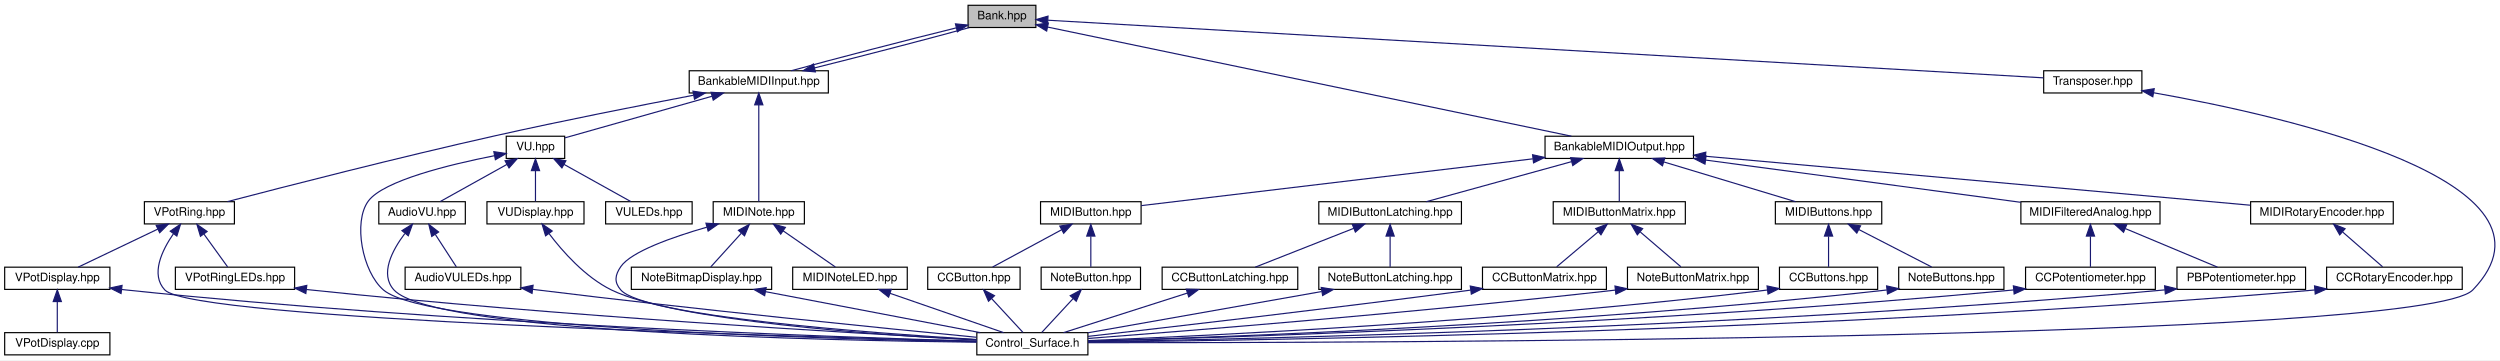
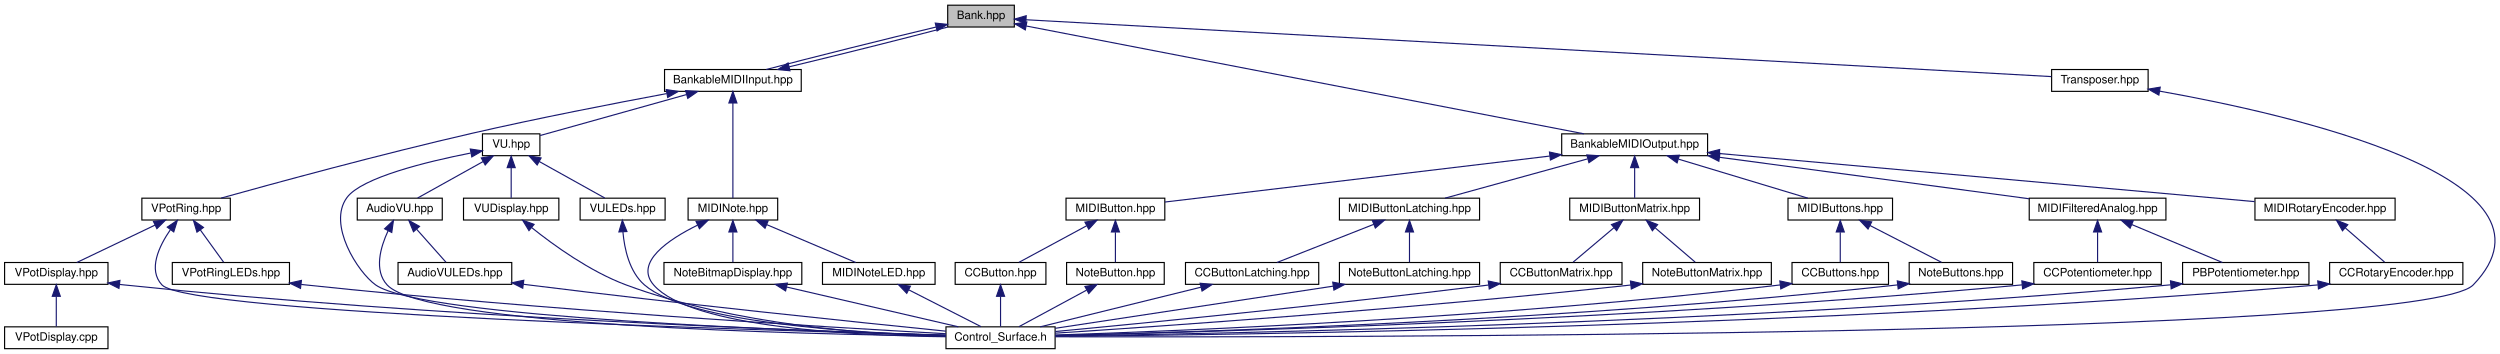
- <svg xmlns="http://www.w3.org/2000/svg" xmlns:xlink="http://www.w3.org/1999/xlink" width="2138pt" height="308pt" viewBox="0.00 0.00 2138.30 308.00">
+ <svg xmlns="http://www.w3.org/2000/svg" xmlns:xlink="http://www.w3.org/1999/xlink" width="2176pt" height="308pt" viewBox="0.00 0.00 2176.32 308.00">
  <g id="graph0" class="graph" transform="scale(1 1) rotate(0) translate(4 304)">
-     <polygon fill="white" stroke="none" points="-4,4 -4,-304 2134.3,-304 2134.3,4 -4,4" />
+     <polygon fill="white" stroke="none" points="-4,4 -4,-304 2172.32,-304 2172.32,4 -4,4" />
    <g id="node1" class="node">
      <g id="a_node1">
        <a xlink:title=" ">
-           <polygon fill="#bfbfbf" stroke="black" points="824,-280.5 824,-299.5 882,-299.5 882,-280.5 824,-280.5" />
-           <text text-anchor="middle" x="853" y="-287.5" font-family="Helvetica,sans-Serif" font-size="10.00">Bank.hpp</text>
+           <polygon fill="#bfbfbf" stroke="black" points="821,-280.5 821,-299.5 879,-299.5 879,-280.5 821,-280.5" />
+           <text text-anchor="middle" x="850" y="-287.5" font-family="Helvetica,sans-Serif" font-size="10.00">Bank.hpp</text>
        </a>
      </g>
    </g>
    <g id="node2" class="node">
      <g id="a_node2">
        <a xlink:href="../../de/d6e/BankableMIDIInput_8hpp.html" target="_top" xlink:title=" ">
-           <polygon fill="white" stroke="black" points="585.5,-224.5 585.5,-243.5 704.5,-243.5 704.5,-224.5 585.5,-224.5" />
-           <text text-anchor="middle" x="645" y="-231.5" font-family="Helvetica,sans-Serif" font-size="10.00">BankableMIDIInput.hpp</text>
+           <polygon fill="white" stroke="black" points="574.5,-224.5 574.5,-243.5 693.5,-243.5 693.5,-224.5 574.5,-224.5" />
+           <text text-anchor="middle" x="634" y="-231.5" font-family="Helvetica,sans-Serif" font-size="10.00">BankableMIDIInput.hpp</text>
        </a>
      </g>
    </g>
    <g id="edge1" class="edge">
-       <path fill="none" stroke="midnightblue" d="M813.808,-280.162C772.618,-270.028 709.093,-253.53 672.768,-243.529" />
-       <polygon fill="midnightblue" stroke="midnightblue" points="813.224,-283.622 823.768,-282.593 814.884,-276.822 813.224,-283.622" />
+       <path fill="none" stroke="midnightblue" d="M810.968,-280.51C768.31,-270.404 701.197,-253.626 662.965,-243.511" />
+       <polygon fill="midnightblue" stroke="midnightblue" points="810.192,-283.924 820.728,-282.806 811.795,-277.109 810.192,-283.924" />
    </g>
    <g id="node16" class="node">
      <g id="a_node16">
        <a xlink:href="../../db/df2/BankableMIDIOutput_8hpp.html" target="_top" xlink:title=" ">
-           <polygon fill="white" stroke="black" points="1317.5,-168.5 1317.5,-187.5 1444.5,-187.5 1444.5,-168.5 1317.5,-168.5" />
-           <text text-anchor="middle" x="1381" y="-175.5" font-family="Helvetica,sans-Serif" font-size="10.00">BankableMIDIOutput.hpp</text>
-         </a>
-       </g>
-     </g>
-     <g id="edge25" class="edge">
-       <path fill="none" stroke="midnightblue" d="M892.133,-280.847C989.319,-260.6 1240.96,-208.175 1340.05,-187.532" />
-       <polygon fill="midnightblue" stroke="midnightblue" points="891.216,-277.463 882.14,-282.929 892.643,-284.316 891.216,-277.463" />
+           <polygon fill="white" stroke="black" points="1355.5,-168.5 1355.5,-187.5 1482.5,-187.5 1482.5,-168.5 1355.5,-168.5" />
+           <text text-anchor="middle" x="1419" y="-175.5" font-family="Helvetica,sans-Serif" font-size="10.00">BankableMIDIOutput.hpp</text>
+         </a>
+       </g>
+     </g>
+     <g id="edge26" class="edge">
+       <path fill="none" stroke="midnightblue" d="M889.337,-281.395C991.904,-261.567 1267,-208.385 1374.8,-187.544" />
+       <polygon fill="midnightblue" stroke="midnightblue" points="888.548,-277.983 879.394,-283.318 889.876,-284.856 888.548,-277.983" />
    </g>
    <g id="node34" class="node">
      <g id="a_node34">
        <a xlink:href="../../de/d5e/Transposer_8hpp.html" target="_top" xlink:title=" ">
-           <polygon fill="white" stroke="black" points="1744,-224.5 1744,-243.5 1828,-243.5 1828,-224.5 1744,-224.5" />
-           <text text-anchor="middle" x="1786" y="-231.5" font-family="Helvetica,sans-Serif" font-size="10.00">Transposer.hpp</text>
-         </a>
-       </g>
-     </g>
-     <g id="edge54" class="edge">
-       <path fill="none" stroke="midnightblue" d="M892.421,-286.718C1043.88,-277.952 1587.74,-246.475 1743.84,-237.44" />
-       <polygon fill="midnightblue" stroke="midnightblue" points="891.985,-283.238 882.204,-287.31 892.39,-290.226 891.985,-283.238" />
+           <polygon fill="white" stroke="black" points="1782,-224.5 1782,-243.5 1866,-243.5 1866,-224.5 1782,-224.5" />
+           <text text-anchor="middle" x="1824" y="-231.5" font-family="Helvetica,sans-Serif" font-size="10.00">Transposer.hpp</text>
+         </a>
+       </g>
+     </g>
+     <g id="edge55" class="edge">
+       <path fill="none" stroke="midnightblue" d="M889.224,-286.825C1045.16,-278.18 1620.5,-246.282 1781.74,-237.343" />
+       <polygon fill="midnightblue" stroke="midnightblue" points="888.941,-283.336 879.15,-287.384 889.328,-290.325 888.941,-283.336" />
    </g>
    <g id="edge2" class="edge">
-       <path fill="none" stroke="midnightblue" d="M692.66,-245.933C733.64,-256.119 791.199,-271.102 825.131,-280.444" />
-       <polygon fill="midnightblue" stroke="midnightblue" points="693.432,-242.518 682.884,-243.516 691.752,-249.314 693.432,-242.518" />
+       <path fill="none" stroke="midnightblue" d="M683.01,-245.868C725.516,-256.056 785.473,-271.083 820.863,-280.444" />
+       <polygon fill="midnightblue" stroke="midnightblue" points="683.685,-242.431 673.146,-243.516 682.061,-249.24 683.685,-242.431" />
    </g>
    <g id="node3" class="node">
      <g id="a_node3">
        <a xlink:href="../../d7/d81/VPotRing_8hpp.html" target="_top" xlink:title=" ">
          <polygon fill="white" stroke="black" points="119.5,-112.5 119.5,-131.5 196.5,-131.5 196.5,-112.5 119.5,-112.5" />
          <text text-anchor="middle" x="158" y="-119.5" font-family="Helvetica,sans-Serif" font-size="10.00">VPotRing.hpp</text>
        </a>
      </g>
    </g>
    <g id="edge3" class="edge">
-       <path fill="none" stroke="midnightblue" d="M589.205,-222.577C543.584,-213.879 477.463,-200.867 420,-188 336.995,-169.413 239.992,-144.509 190.563,-131.588" />
-       <polygon fill="midnightblue" stroke="midnightblue" points="588.714,-226.047 599.192,-224.475 590.021,-219.17 588.714,-226.047" />
+       <path fill="none" stroke="midnightblue" d="M576.353,-222.555C530.35,-213.983 464.339,-201.155 407,-188 327.745,-169.817 235.328,-144.635 188.522,-131.596" />
+       <polygon fill="midnightblue" stroke="midnightblue" points="575.964,-226.043 586.435,-224.425 577.241,-219.16 575.964,-226.043" />
    </g>
    <g id="node8" class="node">
      <g id="a_node8">
        <a xlink:href="../../db/dda/VU_8hpp.html" target="_top" xlink:title=" ">
-           <polygon fill="white" stroke="black" points="429,-168.5 429,-187.5 479,-187.5 479,-168.5 429,-168.5" />
-           <text text-anchor="middle" x="454" y="-175.5" font-family="Helvetica,sans-Serif" font-size="10.00">VU.hpp</text>
+           <polygon fill="white" stroke="black" points="416,-168.5 416,-187.5 466,-187.5 466,-168.5 416,-168.5" />
+           <text text-anchor="middle" x="441" y="-175.5" font-family="Helvetica,sans-Serif" font-size="10.00">VU.hpp</text>
        </a>
      </g>
    </g>
    <g id="edge10" class="edge">
-       <path fill="none" stroke="midnightblue" d="M605.032,-221.7C567.128,-210.984 511.339,-195.211 479.243,-186.137" />
-       <polygon fill="midnightblue" stroke="midnightblue" points="604.16,-225.091 614.735,-224.444 606.065,-218.355 604.16,-225.091" />
+       <path fill="none" stroke="midnightblue" d="M593.585,-221.692C555.167,-210.943 498.586,-195.112 466.21,-186.054" />
+       <polygon fill="midnightblue" stroke="midnightblue" points="592.845,-225.12 603.419,-224.444 594.731,-218.378 592.845,-225.12" />
    </g>
    <g id="node13" class="node">
      <g id="a_node13">
        <a xlink:href="../../d2/d97/MIDINote_8hpp.html" target="_top" xlink:title=" ">
-           <polygon fill="white" stroke="black" points="606,-112.5 606,-131.5 684,-131.5 684,-112.5 606,-112.5" />
-           <text text-anchor="middle" x="645" y="-119.5" font-family="Helvetica,sans-Serif" font-size="10.00">MIDINote.hpp</text>
-         </a>
-       </g>
-     </g>
-     <g id="edge19" class="edge">
-       <path fill="none" stroke="midnightblue" d="M645,-214.348C645,-190.254 645,-149.308 645,-131.591" />
-       <polygon fill="midnightblue" stroke="midnightblue" points="641.5,-214.368 645,-224.368 648.5,-214.369 641.5,-214.368" />
+           <polygon fill="white" stroke="black" points="595,-112.5 595,-131.5 673,-131.5 673,-112.5 595,-112.5" />
+           <text text-anchor="middle" x="634" y="-119.5" font-family="Helvetica,sans-Serif" font-size="10.00">MIDINote.hpp</text>
+         </a>
+       </g>
+     </g>
+     <g id="edge20" class="edge">
+       <path fill="none" stroke="midnightblue" d="M634,-214.348C634,-190.254 634,-149.308 634,-131.591" />
+       <polygon fill="midnightblue" stroke="midnightblue" points="630.5,-214.368 634,-224.368 637.5,-214.369 630.5,-214.368" />
    </g>
    <g id="node4" class="node">
      <g id="a_node4">
        <a xlink:href="../../d0/dbf/VPotDisplay_8hpp.html" target="_top" xlink:title=" ">
          <polygon fill="white" stroke="black" points="0,-56.5 0,-75.5 90,-75.5 90,-56.5 0,-56.5" />
          <text text-anchor="middle" x="45" y="-63.5" font-family="Helvetica,sans-Serif" font-size="10.00">VPotDisplay.hpp</text>
        </a>
      </g>
    </g>
    <g id="edge4" class="edge">
      <path fill="none" stroke="midnightblue" d="M130.997,-108.096C109.886,-98.007 81.138,-84.27 62.821,-75.516" />
      <polygon fill="midnightblue" stroke="midnightblue" points="129.563,-111.29 140.095,-112.444 132.581,-104.974 129.563,-111.29" />
    </g>
    <g id="node5" class="node">
      <g id="a_node5">
        <a xlink:href="../../db/dbf/Control__Surface_8h.html" target="_top" xlink:title="The main header file that includes all Control-Surface header files.">
-           <polygon fill="white" stroke="black" points="831.5,-0.5 831.5,-19.5 926.5,-19.5 926.5,-0.5 831.5,-0.5" />
-           <text text-anchor="middle" x="879" y="-7.5" font-family="Helvetica,sans-Serif" font-size="10.00">Control_Surface.h</text>
+           <polygon fill="white" stroke="black" points="819.5,-0.5 819.5,-19.5 914.5,-19.5 914.5,-0.5 819.5,-0.5" />
+           <text text-anchor="middle" x="867" y="-7.5" font-family="Helvetica,sans-Serif" font-size="10.00">Control_Surface.h</text>
        </a>
      </g>
    </g>
    <g id="edge7" class="edge">
-       <path fill="none" stroke="midnightblue" d="M144.375,-104.139C134.414,-89.681 124.615,-69.159 137,-56 160.84,-30.67 670.928,-16.085 831.231,-12.115" />
-       <polygon fill="midnightblue" stroke="midnightblue" points="141.624,-106.305 150.402,-112.238 147.24,-102.126 141.624,-106.305" />
+       <path fill="none" stroke="midnightblue" d="M144.378,-104.142C134.419,-89.686 124.622,-69.165 137,-56 160.417,-31.095 661.126,-16.245 819.453,-12.159" />
+       <polygon fill="midnightblue" stroke="midnightblue" points="141.626,-106.307 150.404,-112.24 147.242,-102.128 141.626,-106.307" />
    </g>
    <g id="node7" class="node">
      <g id="a_node7">
        <a xlink:href="../../dc/d48/VPotRingLEDs_8hpp.html" target="_top" xlink:title=" ">
          <polygon fill="white" stroke="black" points="146,-56.5 146,-75.5 248,-75.5 248,-56.5 146,-56.5" />
          <text text-anchor="middle" x="197" y="-63.5" font-family="Helvetica,sans-Serif" font-size="10.00">VPotRingLEDs.hpp</text>
        </a>
      </g>
    </g>
    <g id="edge8" class="edge">
      <path fill="none" stroke="midnightblue" d="M170.382,-103.855C177.135,-94.505 185.209,-83.326 190.68,-75.751" />
      <polygon fill="midnightblue" stroke="midnightblue" points="167.458,-101.927 164.44,-112.083 173.132,-106.025 167.458,-101.927" />
    </g>
    <g id="edge5" class="edge">
-       <path fill="none" stroke="midnightblue" d="M100.135,-56.425C101.435,-56.276 102.725,-56.134 104,-56 378.442,-27.164 709.642,-15.668 831.252,-12.221" />
-       <polygon fill="midnightblue" stroke="midnightblue" points="99.531,-52.973 90.042,-57.686 100.399,-59.919 99.531,-52.973" />
+       <path fill="none" stroke="midnightblue" d="M100.135,-56.427C101.435,-56.277 102.725,-56.135 104,-56 373.534,-27.556 698.672,-15.854 819.111,-12.286" />
+       <polygon fill="midnightblue" stroke="midnightblue" points="99.53,-52.975 90.042,-57.691 100.4,-59.921 99.53,-52.975" />
    </g>
    <g id="node6" class="node">
      <g id="a_node6">
        <a xlink:href="../../d7/db9/VPotDisplay_8cpp.html" target="_top" xlink:title=" ">
          <polygon fill="white" stroke="black" points="0,-0.5 0,-19.5 90,-19.5 90,-0.5 0,-0.5" />
          <text text-anchor="middle" x="45" y="-7.5" font-family="Helvetica,sans-Serif" font-size="10.00">VPotDisplay.cpp</text>
        </a>
      </g>
    </g>
    <g id="edge6" class="edge">
      <path fill="none" stroke="midnightblue" d="M45,-45.804C45,-36.91 45,-26.78 45,-19.751" />
      <polygon fill="midnightblue" stroke="midnightblue" points="41.5,-46.083 45,-56.083 48.5,-46.083 41.5,-46.083" />
    </g>
    <g id="edge9" class="edge">
-       <path fill="none" stroke="midnightblue" d="M258.139,-56.42C259.437,-56.275 260.725,-56.135 262,-56 473.749,-33.642 727.56,-18.926 831.298,-13.424" />
-       <polygon fill="midnightblue" stroke="midnightblue" points="257.576,-52.962 248.056,-57.612 258.398,-59.913 257.576,-52.962" />
+       <path fill="none" stroke="midnightblue" d="M258.14,-56.422C259.438,-56.276 260.726,-56.136 262,-56 469.113,-33.981 717.254,-19.128 819.454,-13.509" />
+       <polygon fill="midnightblue" stroke="midnightblue" points="257.575,-52.965 248.057,-57.619 258.4,-59.916 257.575,-52.965" />
    </g>
    <g id="edge17" class="edge">
-       <path fill="none" stroke="midnightblue" d="M418.702,-170.794C380.667,-163.303 323.841,-149.503 311,-132 297.955,-114.219 305.846,-71.661 324,-56 362.017,-23.204 703.837,-14.002 831.337,-11.698" />
-       <polygon fill="midnightblue" stroke="midnightblue" points="418.401,-174.299 428.88,-172.737 419.714,-167.424 418.401,-174.299" />
+       <path fill="none" stroke="midnightblue" d="M405.702,-170.794C367.667,-163.303 310.841,-149.503 298,-132 280.881,-108.666 307.464,-67.014 323,-56 363.007,-27.636 693.995,-15.72 819.236,-12.197" />
+       <polygon fill="midnightblue" stroke="midnightblue" points="405.401,-174.299 415.88,-172.737 406.714,-167.424 405.401,-174.299" />
    </g>
    <g id="node9" class="node">
      <g id="a_node9">
        <a xlink:href="../../dc/de8/AudioVU_8hpp.html" target="_top" xlink:title=" ">
-           <polygon fill="white" stroke="black" points="320,-112.5 320,-131.5 394,-131.5 394,-112.5 320,-112.5" />
-           <text text-anchor="middle" x="357" y="-119.5" font-family="Helvetica,sans-Serif" font-size="10.00">AudioVU.hpp</text>
+           <polygon fill="white" stroke="black" points="307,-112.5 307,-131.5 381,-131.5 381,-112.5 307,-112.5" />
+           <text text-anchor="middle" x="344" y="-119.5" font-family="Helvetica,sans-Serif" font-size="10.00">AudioVU.hpp</text>
        </a>
      </g>
    </g>
    <g id="edge11" class="edge">
-       <path fill="none" stroke="midnightblue" d="M429.665,-163.453C411.757,-153.483 387.946,-140.228 372.546,-131.655" />
-       <polygon fill="midnightblue" stroke="midnightblue" points="427.975,-166.518 438.415,-168.324 431.38,-160.402 427.975,-166.518" />
+       <path fill="none" stroke="midnightblue" d="M416.665,-163.453C398.757,-153.483 374.946,-140.228 359.546,-131.655" />
+       <polygon fill="midnightblue" stroke="midnightblue" points="414.975,-166.518 425.415,-168.324 418.38,-160.402 414.975,-166.518" />
    </g>
    <g id="node11" class="node">
      <g id="a_node11">
        <a xlink:href="../../d0/db9/VUDisplay_8hpp.html" target="_top" xlink:title=" ">
-           <polygon fill="white" stroke="black" points="412.5,-112.5 412.5,-131.5 495.5,-131.5 495.5,-112.5 412.5,-112.5" />
-           <text text-anchor="middle" x="454" y="-119.5" font-family="Helvetica,sans-Serif" font-size="10.00">VUDisplay.hpp</text>
+           <polygon fill="white" stroke="black" points="399.5,-112.5 399.5,-131.5 482.5,-131.5 482.5,-112.5 399.5,-112.5" />
+           <text text-anchor="middle" x="441" y="-119.5" font-family="Helvetica,sans-Serif" font-size="10.00">VUDisplay.hpp</text>
        </a>
      </g>
    </g>
    <g id="edge15" class="edge">
-       <path fill="none" stroke="midnightblue" d="M454,-157.805C454,-148.91 454,-138.78 454,-131.751" />
-       <polygon fill="midnightblue" stroke="midnightblue" points="450.5,-158.083 454,-168.083 457.5,-158.083 450.5,-158.083" />
+       <path fill="none" stroke="midnightblue" d="M441,-157.805C441,-148.91 441,-138.78 441,-131.751" />
+       <polygon fill="midnightblue" stroke="midnightblue" points="437.5,-158.083 441,-168.083 444.5,-158.083 437.5,-158.083" />
    </g>
    <g id="node12" class="node">
      <g id="a_node12">
        <a xlink:href="../../d3/d52/MIDI__Inputs_2LEDs_2MCU_2VULEDs_8hpp.html" target="_top" xlink:title=" ">
-           <polygon fill="white" stroke="black" points="514,-112.5 514,-131.5 588,-131.5 588,-112.5 514,-112.5" />
-           <text text-anchor="middle" x="551" y="-119.5" font-family="Helvetica,sans-Serif" font-size="10.00">VULEDs.hpp</text>
+           <polygon fill="white" stroke="black" points="501,-112.5 501,-131.5 575,-131.5 575,-112.5 501,-112.5" />
+           <text text-anchor="middle" x="538" y="-119.5" font-family="Helvetica,sans-Serif" font-size="10.00">VULEDs.hpp</text>
        </a>
      </g>
    </g>
    <g id="edge18" class="edge">
-       <path fill="none" stroke="midnightblue" d="M478.335,-163.453C496.243,-153.483 520.054,-140.228 535.454,-131.655" />
-       <polygon fill="midnightblue" stroke="midnightblue" points="476.62,-160.402 469.585,-168.324 480.025,-166.518 476.62,-160.402" />
+       <path fill="none" stroke="midnightblue" d="M465.335,-163.453C483.243,-153.483 507.054,-140.228 522.454,-131.655" />
+       <polygon fill="midnightblue" stroke="midnightblue" points="463.62,-160.402 456.585,-168.324 467.025,-166.518 463.62,-160.402" />
    </g>
    <g id="edge14" class="edge">
-       <path fill="none" stroke="midnightblue" d="M342.282,-104.299C331.45,-89.944 320.583,-69.483 333,-56 366.425,-19.707 704.379,-12.684 831.233,-11.325" />
-       <polygon fill="midnightblue" stroke="midnightblue" points="339.79,-106.781 348.814,-112.331 345.22,-102.364 339.79,-106.781" />
+       <path fill="none" stroke="midnightblue" d="M333.86,-103.152C327.117,-88.648 321.42,-68.597 333,-56 365.584,-20.555 694.616,-13.009 819.379,-11.419" />
+       <polygon fill="midnightblue" stroke="midnightblue" points="330.804,-104.862 338.497,-112.146 337.026,-101.654 330.804,-104.862" />
    </g>
    <g id="node10" class="node">
      <g id="a_node10">
        <a xlink:href="../../d4/dde/AudioVULEDs_8hpp.html" target="_top" xlink:title=" ">
          <polygon fill="white" stroke="black" points="342.5,-56.5 342.5,-75.5 441.5,-75.5 441.5,-56.5 342.5,-56.5" />
          <text text-anchor="middle" x="392" y="-63.5" font-family="Helvetica,sans-Serif" font-size="10.00">AudioVULEDs.hpp</text>
        </a>
      </g>
    </g>
    <g id="edge12" class="edge">
-       <path fill="none" stroke="midnightblue" d="M368.3,-103.566C374.322,-94.275 381.469,-83.248 386.328,-75.751" />
-       <polygon fill="midnightblue" stroke="midnightblue" points="365.281,-101.788 362.78,-112.083 371.156,-105.595 365.281,-101.788" />
+       <path fill="none" stroke="midnightblue" d="M358.728,-104.431C367.14,-94.967 377.349,-83.483 384.221,-75.751" />
+       <polygon fill="midnightblue" stroke="midnightblue" points="355.954,-102.284 351.926,-112.083 361.186,-106.934 355.954,-102.284" />
    </g>
    <g id="edge13" class="edge">
-       <path fill="none" stroke="midnightblue" d="M451.566,-56.556C453.058,-56.366 454.538,-56.181 456,-56 591.963,-39.213 752.986,-23.126 831.363,-15.539" />
-       <polygon fill="midnightblue" stroke="midnightblue" points="451.055,-53.093 441.592,-57.858 451.961,-60.034 451.055,-53.093" />
+       <path fill="none" stroke="midnightblue" d="M451.567,-56.562C453.059,-56.37 454.539,-56.183 456,-56 587.412,-39.57 742.885,-23.449 819.48,-15.725" />
+       <polygon fill="midnightblue" stroke="midnightblue" points="451.053,-53.099 441.594,-57.873 451.965,-60.039 451.053,-53.099" />
    </g>
    <g id="edge16" class="edge">
-       <path fill="none" stroke="midnightblue" d="M465.511,-104.341C477.106,-89.005 496.47,-67.019 519,-56 572.965,-29.607 746.381,-17.562 831.277,-13.136" />
-       <polygon fill="midnightblue" stroke="midnightblue" points="462.655,-102.318 459.617,-112.468 468.321,-106.427 462.655,-102.318" />
-     </g>
-     <g id="edge22" class="edge">
-       <path fill="none" stroke="midnightblue" d="M600.583,-109.713C570.925,-101.176 535.8,-88.775 527,-76 521.957,-68.68 521.127,-62.672 527,-56 546.794,-33.514 739.7,-19.22 831.243,-13.65" />
-       <polygon fill="midnightblue" stroke="midnightblue" points="599.813,-113.132 610.386,-112.456 601.698,-106.391 599.813,-113.132" />
+       <path fill="none" stroke="midnightblue" d="M458.775,-105.93C477.808,-90.679 509.536,-67.727 541,-56 635.357,-20.831 754.313,-12.758 819.271,-11.141" />
+       <polygon fill="midnightblue" stroke="midnightblue" points="456.486,-103.281 450.971,-112.327 460.923,-108.694 456.486,-103.281" />
+     </g>
+     <g id="edge19" class="edge">
+       <path fill="none" stroke="midnightblue" d="M538.272,-102.214C539.554,-87.412 543.845,-67.428 557,-56 595.283,-22.741 742.315,-14.058 819.326,-11.795" />
+       <polygon fill="midnightblue" stroke="midnightblue" points="534.772,-102.137 537.782,-112.295 541.764,-102.477 534.772,-102.137" />
+     </g>
+     <g id="edge23" class="edge">
+       <path fill="none" stroke="midnightblue" d="M603.333,-108.076C577.809,-95.52 548.157,-75.539 565,-56 597.275,-18.56 742.806,-11.788 819.446,-10.871" />
+       <polygon fill="midnightblue" stroke="midnightblue" points="601.916,-111.277 612.456,-112.352 604.886,-104.939 601.916,-111.277" />
    </g>
    <g id="node14" class="node">
      <g id="a_node14">
        <a xlink:href="../../d2/d24/NoteBitmapDisplay_8hpp.html" target="_top" xlink:title=" ">
-           <polygon fill="white" stroke="black" points="536,-56.5 536,-75.5 656,-75.5 656,-56.5 536,-56.5" />
-           <text text-anchor="middle" x="596" y="-63.5" font-family="Helvetica,sans-Serif" font-size="10.00">NoteBitmapDisplay.hpp</text>
-         </a>
-       </g>
-     </g>
-     <g id="edge20" class="edge">
-       <path fill="none" stroke="midnightblue" d="M629.966,-104.431C621.378,-94.967 610.957,-83.483 603.941,-75.751" />
-       <polygon fill="midnightblue" stroke="midnightblue" points="627.597,-107.029 636.909,-112.083 632.781,-102.325 627.597,-107.029" />
+           <polygon fill="white" stroke="black" points="574,-56.5 574,-75.5 694,-75.5 694,-56.5 574,-56.5" />
+           <text text-anchor="middle" x="634" y="-63.5" font-family="Helvetica,sans-Serif" font-size="10.00">NoteBitmapDisplay.hpp</text>
+         </a>
+       </g>
+     </g>
+     <g id="edge21" class="edge">
+       <path fill="none" stroke="midnightblue" d="M634,-101.805C634,-92.91 634,-82.78 634,-75.751" />
+       <polygon fill="midnightblue" stroke="midnightblue" points="630.5,-102.083 634,-112.083 637.5,-102.083 630.5,-102.083" />
    </g>
    <g id="node15" class="node">
      <g id="a_node15">
        <a xlink:href="../../db/dff/MIDINoteLED_8hpp.html" target="_top" xlink:title=" ">
-           <polygon fill="white" stroke="black" points="674,-56.5 674,-75.5 772,-75.5 772,-56.5 674,-56.5" />
-           <text text-anchor="middle" x="723" y="-63.5" font-family="Helvetica,sans-Serif" font-size="10.00">MIDINoteLED.hpp</text>
-         </a>
-       </g>
-     </g>
-     <g id="edge23" class="edge">
-       <path fill="none" stroke="midnightblue" d="M665.768,-106.622C680.017,-96.757 698.456,-83.992 710.499,-75.654" />
-       <polygon fill="midnightblue" stroke="midnightblue" points="663.762,-103.754 657.532,-112.324 667.746,-109.51 663.762,-103.754" />
-     </g>
-     <g id="edge21" class="edge">
-       <path fill="none" stroke="midnightblue" d="M650.833,-54.537C704.318,-44.332 784.671,-28.999 834.368,-19.516" />
-       <polygon fill="midnightblue" stroke="midnightblue" points="650.009,-51.131 640.842,-56.444 651.321,-58.007 650.009,-51.131" />
+           <polygon fill="white" stroke="black" points="712,-56.5 712,-75.5 810,-75.5 810,-56.5 712,-56.5" />
+           <text text-anchor="middle" x="761" y="-63.5" font-family="Helvetica,sans-Serif" font-size="10.00">MIDINoteLED.hpp</text>
+         </a>
+       </g>
    </g>
    <g id="edge24" class="edge">
-       <path fill="none" stroke="midnightblue" d="M757.17,-53.172C786.544,-43.004 828.198,-28.585 854.397,-19.516" />
-       <polygon fill="midnightblue" stroke="midnightblue" points="756.024,-49.865 747.719,-56.444 758.313,-56.48 756.024,-49.865" />
+       <path fill="none" stroke="midnightblue" d="M663.391,-108.503C687.2,-98.379 720.106,-84.388 740.971,-75.516" />
+       <polygon fill="midnightblue" stroke="midnightblue" points="661.957,-105.31 654.124,-112.444 664.696,-111.751 661.957,-105.31" />
+     </g>
+     <g id="edge22" class="edge">
+       <path fill="none" stroke="midnightblue" d="M680.803,-54.153C724.827,-43.95 789.847,-28.881 830.253,-19.516" />
+       <polygon fill="midnightblue" stroke="midnightblue" points="679.871,-50.776 670.92,-56.444 681.452,-57.595 679.871,-50.776" />
+     </g>
+     <g id="edge25" class="edge">
+       <path fill="none" stroke="midnightblue" d="M787.056,-51.726C806.684,-41.727 833.028,-28.306 850.012,-19.654" />
+       <polygon fill="midnightblue" stroke="midnightblue" points="785.352,-48.666 778.031,-56.324 788.53,-54.903 785.352,-48.666" />
    </g>
    <g id="node17" class="node">
      <g id="a_node17">
        <a xlink:href="../../dd/d2a/Bankable_2Abstract_2MIDIButton_8hpp.html" target="_top" xlink:title=" ">
-           <polygon fill="white" stroke="black" points="886,-112.5 886,-131.5 972,-131.5 972,-112.5 886,-112.5" />
-           <text text-anchor="middle" x="929" y="-119.5" font-family="Helvetica,sans-Serif" font-size="10.00">MIDIButton.hpp</text>
-         </a>
-       </g>
-     </g>
-     <g id="edge26" class="edge">
-       <path fill="none" stroke="midnightblue" d="M1307.06,-168.166C1211.8,-156.786 1049.3,-137.372 972.135,-128.153" />
-       <polygon fill="midnightblue" stroke="midnightblue" points="1306.85,-171.667 1317.2,-169.378 1307.68,-164.716 1306.85,-171.667" />
+           <polygon fill="white" stroke="black" points="924,-112.5 924,-131.5 1010,-131.5 1010,-112.5 924,-112.5" />
+           <text text-anchor="middle" x="967" y="-119.5" font-family="Helvetica,sans-Serif" font-size="10.00">MIDIButton.hpp</text>
+         </a>
+       </g>
+     </g>
+     <g id="edge27" class="edge">
+       <path fill="none" stroke="midnightblue" d="M1345.06,-168.166C1249.8,-156.786 1087.3,-137.372 1010.13,-128.153" />
+       <polygon fill="midnightblue" stroke="midnightblue" points="1344.85,-171.667 1355.2,-169.378 1345.68,-164.716 1344.85,-171.667" />
    </g>
    <g id="node20" class="node">
      <g id="a_node20">
        <a xlink:href="../../d4/d8c/Bankable_2Abstract_2MIDIButtonLatching_8hpp.html" target="_top" xlink:title=" ">
-           <polygon fill="white" stroke="black" points="1124,-112.5 1124,-131.5 1246,-131.5 1246,-112.5 1124,-112.5" />
-           <text text-anchor="middle" x="1185" y="-119.5" font-family="Helvetica,sans-Serif" font-size="10.00">MIDIButtonLatching.hpp</text>
-         </a>
-       </g>
-     </g>
-     <g id="edge31" class="edge">
-       <path fill="none" stroke="midnightblue" d="M1339.98,-165.699C1302.99,-155.507 1249.4,-140.743 1215.91,-131.516" />
-       <polygon fill="midnightblue" stroke="midnightblue" points="1339.37,-169.162 1349.94,-168.444 1341.23,-162.413 1339.37,-169.162" />
+           <polygon fill="white" stroke="black" points="1162,-112.5 1162,-131.5 1284,-131.5 1284,-112.5 1162,-112.5" />
+           <text text-anchor="middle" x="1223" y="-119.5" font-family="Helvetica,sans-Serif" font-size="10.00">MIDIButtonLatching.hpp</text>
+         </a>
+       </g>
+     </g>
+     <g id="edge32" class="edge">
+       <path fill="none" stroke="midnightblue" d="M1377.98,-165.699C1340.99,-155.507 1287.4,-140.743 1253.91,-131.516" />
+       <polygon fill="midnightblue" stroke="midnightblue" points="1377.37,-169.162 1387.94,-168.444 1379.23,-162.413 1377.37,-169.162" />
    </g>
    <g id="node23" class="node">
      <g id="a_node23">
        <a xlink:href="../../d5/d5e/Bankable_2Abstract_2MIDIButtonMatrix_8hpp.html" target="_top" xlink:title=" ">
-           <polygon fill="white" stroke="black" points="1324.5,-112.5 1324.5,-131.5 1437.5,-131.5 1437.5,-112.5 1324.5,-112.5" />
-           <text text-anchor="middle" x="1381" y="-119.5" font-family="Helvetica,sans-Serif" font-size="10.00">MIDIButtonMatrix.hpp</text>
-         </a>
-       </g>
-     </g>
-     <g id="edge36" class="edge">
-       <path fill="none" stroke="midnightblue" d="M1381,-157.805C1381,-148.91 1381,-138.78 1381,-131.751" />
-       <polygon fill="midnightblue" stroke="midnightblue" points="1377.5,-158.083 1381,-168.083 1384.5,-158.083 1377.5,-158.083" />
+           <polygon fill="white" stroke="black" points="1362.5,-112.5 1362.5,-131.5 1475.5,-131.5 1475.5,-112.5 1362.5,-112.5" />
+           <text text-anchor="middle" x="1419" y="-119.5" font-family="Helvetica,sans-Serif" font-size="10.00">MIDIButtonMatrix.hpp</text>
+         </a>
+       </g>
+     </g>
+     <g id="edge37" class="edge">
+       <path fill="none" stroke="midnightblue" d="M1419,-157.805C1419,-148.91 1419,-138.78 1419,-131.751" />
+       <polygon fill="midnightblue" stroke="midnightblue" points="1415.5,-158.083 1419,-168.083 1422.5,-158.083 1415.5,-158.083" />
    </g>
    <g id="node26" class="node">
      <g id="a_node26">
        <a xlink:href="../../d9/df7/Bankable_2Abstract_2MIDIButtons_8hpp.html" target="_top" xlink:title=" ">
-           <polygon fill="white" stroke="black" points="1514.5,-112.5 1514.5,-131.5 1605.5,-131.5 1605.5,-112.5 1514.5,-112.5" />
-           <text text-anchor="middle" x="1560" y="-119.5" font-family="Helvetica,sans-Serif" font-size="10.00">MIDIButtons.hpp</text>
-         </a>
-       </g>
-     </g>
-     <g id="edge41" class="edge">
-       <path fill="none" stroke="midnightblue" d="M1419.33,-165.436C1453.08,-155.255 1501.45,-140.664 1531.77,-131.516" />
-       <polygon fill="midnightblue" stroke="midnightblue" points="1417.93,-162.204 1409.36,-168.444 1419.95,-168.906 1417.93,-162.204" />
+           <polygon fill="white" stroke="black" points="1552.5,-112.5 1552.5,-131.5 1643.5,-131.5 1643.5,-112.5 1552.5,-112.5" />
+           <text text-anchor="middle" x="1598" y="-119.5" font-family="Helvetica,sans-Serif" font-size="10.00">MIDIButtons.hpp</text>
+         </a>
+       </g>
+     </g>
+     <g id="edge42" class="edge">
+       <path fill="none" stroke="midnightblue" d="M1457.33,-165.436C1491.08,-155.255 1539.45,-140.664 1569.77,-131.516" />
+       <polygon fill="midnightblue" stroke="midnightblue" points="1455.93,-162.204 1447.36,-168.444 1457.95,-168.906 1455.93,-162.204" />
    </g>
    <g id="node29" class="node">
      <g id="a_node29">
        <a xlink:href="../../d5/d4d/Bankable_2Abstract_2MIDIFilteredAnalog_8hpp.html" target="_top" xlink:title=" ">
-           <polygon fill="white" stroke="black" points="1724.5,-112.5 1724.5,-131.5 1843.5,-131.5 1843.5,-112.5 1724.5,-112.5" />
-           <text text-anchor="middle" x="1784" y="-119.5" font-family="Helvetica,sans-Serif" font-size="10.00">MIDIFilteredAnalog.hpp</text>
-         </a>
-       </g>
-     </g>
-     <g id="edge46" class="edge">
-       <path fill="none" stroke="midnightblue" d="M1455.03,-167.08C1532.54,-156.694 1652.75,-140.587 1724.38,-130.988" />
-       <polygon fill="midnightblue" stroke="midnightblue" points="1454.3,-163.646 1444.86,-168.444 1455.23,-170.584 1454.3,-163.646" />
+           <polygon fill="white" stroke="black" points="1762.5,-112.5 1762.5,-131.5 1881.5,-131.5 1881.5,-112.5 1762.5,-112.5" />
+           <text text-anchor="middle" x="1822" y="-119.5" font-family="Helvetica,sans-Serif" font-size="10.00">MIDIFilteredAnalog.hpp</text>
+         </a>
+       </g>
+     </g>
+     <g id="edge47" class="edge">
+       <path fill="none" stroke="midnightblue" d="M1493.03,-167.08C1570.54,-156.694 1690.75,-140.587 1762.38,-130.988" />
+       <polygon fill="midnightblue" stroke="midnightblue" points="1492.3,-163.646 1482.86,-168.444 1493.23,-170.584 1492.3,-163.646" />
    </g>
    <g id="node32" class="node">
      <g id="a_node32">
        <a xlink:href="../../da/dd5/Bankable_2Abstract_2MIDIRotaryEncoder_8hpp.html" target="_top" xlink:title=" ">
-           <polygon fill="white" stroke="black" points="1921,-112.5 1921,-131.5 2043,-131.5 2043,-112.5 1921,-112.5" />
-           <text text-anchor="middle" x="1982" y="-119.5" font-family="Helvetica,sans-Serif" font-size="10.00">MIDIRotaryEncoder.hpp</text>
-         </a>
-       </g>
-     </g>
-     <g id="edge51" class="edge">
-       <path fill="none" stroke="midnightblue" d="M1454.93,-170.357C1574.84,-159.584 1809.47,-138.502 1920.7,-128.508" />
-       <polygon fill="midnightblue" stroke="midnightblue" points="1454.4,-166.891 1444.75,-171.272 1455.02,-173.863 1454.4,-166.891" />
+           <polygon fill="white" stroke="black" points="1959,-112.5 1959,-131.5 2081,-131.5 2081,-112.5 1959,-112.5" />
+           <text text-anchor="middle" x="2020" y="-119.5" font-family="Helvetica,sans-Serif" font-size="10.00">MIDIRotaryEncoder.hpp</text>
+         </a>
+       </g>
+     </g>
+     <g id="edge52" class="edge">
+       <path fill="none" stroke="midnightblue" d="M1492.93,-170.357C1612.84,-159.584 1847.47,-138.502 1958.7,-128.508" />
+       <polygon fill="midnightblue" stroke="midnightblue" points="1492.4,-166.891 1482.75,-171.272 1493.02,-173.863 1492.4,-166.891" />
    </g>
    <g id="node18" class="node">
      <g id="a_node18">
        <a xlink:href="../../db/d15/Bankable_2CCButton_8hpp.html" target="_top" xlink:title=" ">
-           <polygon fill="white" stroke="black" points="789.5,-56.5 789.5,-75.5 868.5,-75.5 868.5,-56.5 789.5,-56.5" />
-           <text text-anchor="middle" x="829" y="-63.5" font-family="Helvetica,sans-Serif" font-size="10.00">CCButton.hpp</text>
-         </a>
-       </g>
-     </g>
-     <g id="edge27" class="edge">
-       <path fill="none" stroke="midnightblue" d="M903.912,-107.453C885.451,-97.484 860.903,-84.228 845.027,-75.654" />
-       <polygon fill="midnightblue" stroke="midnightblue" points="902.471,-110.652 912.933,-112.324 905.797,-104.493 902.471,-110.652" />
+           <polygon fill="white" stroke="black" points="827.5,-56.5 827.5,-75.5 906.5,-75.5 906.5,-56.5 827.5,-56.5" />
+           <text text-anchor="middle" x="867" y="-63.5" font-family="Helvetica,sans-Serif" font-size="10.00">CCButton.hpp</text>
+         </a>
+       </g>
+     </g>
+     <g id="edge28" class="edge">
+       <path fill="none" stroke="midnightblue" d="M941.912,-107.453C923.451,-97.484 898.903,-84.228 883.027,-75.654" />
+       <polygon fill="midnightblue" stroke="midnightblue" points="940.471,-110.652 950.933,-112.324 943.797,-104.493 940.471,-110.652" />
    </g>
    <g id="node19" class="node">
      <g id="a_node19">
        <a xlink:href="../../d5/d8e/Bankable_2NoteButton_8hpp.html" target="_top" xlink:title=" ">
-           <polygon fill="white" stroke="black" points="886.5,-56.5 886.5,-75.5 971.5,-75.5 971.5,-56.5 886.5,-56.5" />
-           <text text-anchor="middle" x="929" y="-63.5" font-family="Helvetica,sans-Serif" font-size="10.00">NoteButton.hpp</text>
-         </a>
-       </g>
+           <polygon fill="white" stroke="black" points="924.5,-56.5 924.5,-75.5 1009.5,-75.5 1009.5,-56.5 924.5,-56.5" />
+           <text text-anchor="middle" x="967" y="-63.5" font-family="Helvetica,sans-Serif" font-size="10.00">NoteButton.hpp</text>
+         </a>
+       </g>
+     </g>
+     <g id="edge30" class="edge">
+       <path fill="none" stroke="midnightblue" d="M967,-101.805C967,-92.91 967,-82.78 967,-75.751" />
+       <polygon fill="midnightblue" stroke="midnightblue" points="963.5,-102.083 967,-112.083 970.5,-102.083 963.5,-102.083" />
    </g>
    <g id="edge29" class="edge">
-       <path fill="none" stroke="midnightblue" d="M929,-101.805C929,-92.91 929,-82.78 929,-75.751" />
-       <polygon fill="midnightblue" stroke="midnightblue" points="925.5,-102.083 929,-112.083 932.5,-102.083 925.5,-102.083" />
-     </g>
-     <g id="edge28" class="edge">
-       <path fill="none" stroke="midnightblue" d="M844.076,-48.718C852.889,-39.2 863.666,-27.561 870.897,-19.751" />
-       <polygon fill="midnightblue" stroke="midnightblue" points="841.482,-46.367 837.256,-56.083 846.619,-51.123 841.482,-46.367" />
-     </g>
-     <g id="edge30" class="edge">
-       <path fill="none" stroke="midnightblue" d="M913.924,-48.718C905.111,-39.2 894.334,-27.561 887.103,-19.751" />
-       <polygon fill="midnightblue" stroke="midnightblue" points="911.381,-51.123 920.744,-56.083 916.518,-46.367 911.381,-51.123" />
+       <path fill="none" stroke="midnightblue" d="M867,-45.804C867,-36.91 867,-26.78 867,-19.751" />
+       <polygon fill="midnightblue" stroke="midnightblue" points="863.5,-46.083 867,-56.083 870.5,-46.083 863.5,-46.083" />
+     </g>
+     <g id="edge31" class="edge">
+       <path fill="none" stroke="midnightblue" d="M941.912,-51.453C923.451,-41.483 898.903,-28.228 883.027,-19.654" />
+       <polygon fill="midnightblue" stroke="midnightblue" points="940.471,-54.652 950.933,-56.324 943.797,-48.493 940.471,-54.652" />
    </g>
    <g id="node21" class="node">
      <g id="a_node21">
        <a xlink:href="../../d2/dac/Bankable_2CCButtonLatching_8hpp.html" target="_top" xlink:title=" ">
-           <polygon fill="white" stroke="black" points="990,-56.5 990,-75.5 1106,-75.5 1106,-56.5 990,-56.5" />
-           <text text-anchor="middle" x="1048" y="-63.5" font-family="Helvetica,sans-Serif" font-size="10.00">CCButtonLatching.hpp</text>
-         </a>
-       </g>
-     </g>
-     <g id="edge32" class="edge">
-       <path fill="none" stroke="midnightblue" d="M1153.98,-108.772C1128.24,-98.629 1092.31,-84.467 1069.61,-75.516" />
-       <polygon fill="midnightblue" stroke="midnightblue" points="1152.71,-112.033 1163.29,-112.444 1155.27,-105.52 1152.71,-112.033" />
+           <polygon fill="white" stroke="black" points="1028,-56.5 1028,-75.5 1144,-75.5 1144,-56.5 1028,-56.5" />
+           <text text-anchor="middle" x="1086" y="-63.5" font-family="Helvetica,sans-Serif" font-size="10.00">CCButtonLatching.hpp</text>
+         </a>
+       </g>
+     </g>
+     <g id="edge33" class="edge">
+       <path fill="none" stroke="midnightblue" d="M1191.98,-108.772C1166.24,-98.629 1130.31,-84.467 1107.61,-75.516" />
+       <polygon fill="midnightblue" stroke="midnightblue" points="1190.71,-112.033 1201.29,-112.444 1193.27,-105.52 1190.71,-112.033" />
    </g>
    <g id="node22" class="node">
      <g id="a_node22">
        <a xlink:href="../../d6/d6e/Bankable_2NoteButtonLatching_8hpp.html" target="_top" xlink:title=" ">
-           <polygon fill="white" stroke="black" points="1124,-56.5 1124,-75.5 1246,-75.5 1246,-56.5 1124,-56.5" />
-           <text text-anchor="middle" x="1185" y="-63.5" font-family="Helvetica,sans-Serif" font-size="10.00">NoteButtonLatching.hpp</text>
-         </a>
-       </g>
+           <polygon fill="white" stroke="black" points="1162,-56.5 1162,-75.5 1284,-75.5 1284,-56.5 1162,-56.5" />
+           <text text-anchor="middle" x="1223" y="-63.5" font-family="Helvetica,sans-Serif" font-size="10.00">NoteButtonLatching.hpp</text>
+         </a>
+       </g>
+     </g>
+     <g id="edge35" class="edge">
+       <path fill="none" stroke="midnightblue" d="M1223,-101.805C1223,-92.91 1223,-82.78 1223,-75.751" />
+       <polygon fill="midnightblue" stroke="midnightblue" points="1219.5,-102.083 1223,-112.083 1226.5,-102.083 1219.5,-102.083" />
    </g>
    <g id="edge34" class="edge">
-       <path fill="none" stroke="midnightblue" d="M1185,-101.805C1185,-92.91 1185,-82.78 1185,-75.751" />
-       <polygon fill="midnightblue" stroke="midnightblue" points="1181.5,-102.083 1185,-112.083 1188.5,-102.083 1181.5,-102.083" />
-     </g>
-     <g id="edge33" class="edge">
-       <path fill="none" stroke="midnightblue" d="M1011.4,-53.304C979.553,-43.129 934.158,-28.625 905.653,-19.516" />
-       <polygon fill="midnightblue" stroke="midnightblue" points="1010.63,-56.734 1021.22,-56.444 1012.76,-50.066 1010.63,-56.734" />
-     </g>
-     <g id="edge35" class="edge">
-       <path fill="none" stroke="midnightblue" d="M1126.38,-54.656C1068.29,-44.403 980.387,-28.892 926.505,-19.383" />
-       <polygon fill="midnightblue" stroke="midnightblue" points="1126.06,-58.152 1136.51,-56.444 1127.27,-51.259 1126.06,-58.152" />
+       <path fill="none" stroke="midnightblue" d="M1041.49,-54.024C1000.12,-43.823 939.357,-28.841 901.539,-19.516" />
+       <polygon fill="midnightblue" stroke="midnightblue" points="1040.75,-57.448 1051.3,-56.444 1042.43,-50.651 1040.75,-57.448" />
+     </g>
+     <g id="edge36" class="edge">
+       <path fill="none" stroke="midnightblue" d="M1156.5,-54.913C1086.12,-44.238 976.818,-27.658 914.601,-18.22" />
+       <polygon fill="midnightblue" stroke="midnightblue" points="1156.18,-58.404 1166.59,-56.444 1157.23,-51.483 1156.18,-58.404" />
    </g>
    <g id="node24" class="node">
      <g id="a_node24">
        <a xlink:href="../../d9/d55/Bankable_2CCButtonMatrix_8hpp.html" target="_top" xlink:title=" ">
-           <polygon fill="white" stroke="black" points="1264,-56.5 1264,-75.5 1370,-75.5 1370,-56.5 1264,-56.5" />
-           <text text-anchor="middle" x="1317" y="-63.5" font-family="Helvetica,sans-Serif" font-size="10.00">CCButtonMatrix.hpp</text>
-         </a>
-       </g>
-     </g>
-     <g id="edge37" class="edge">
-       <path fill="none" stroke="midnightblue" d="M1363.01,-105.82C1351.54,-96.145 1337.09,-83.948 1327.47,-75.834" />
-       <polygon fill="midnightblue" stroke="midnightblue" points="1360.82,-108.55 1370.72,-112.324 1365.33,-103.2 1360.82,-108.55" />
+           <polygon fill="white" stroke="black" points="1302,-56.5 1302,-75.5 1408,-75.5 1408,-56.5 1302,-56.5" />
+           <text text-anchor="middle" x="1355" y="-63.5" font-family="Helvetica,sans-Serif" font-size="10.00">CCButtonMatrix.hpp</text>
+         </a>
+       </g>
+     </g>
+     <g id="edge38" class="edge">
+       <path fill="none" stroke="midnightblue" d="M1401.01,-105.82C1389.54,-96.145 1375.09,-83.948 1365.47,-75.834" />
+       <polygon fill="midnightblue" stroke="midnightblue" points="1398.82,-108.55 1408.72,-112.324 1403.33,-103.2 1398.82,-108.55" />
    </g>
    <g id="node25" class="node">
      <g id="a_node25">
        <a xlink:href="../../dc/dde/Bankable_2NoteButtonMatrix_8hpp.html" target="_top" xlink:title=" ">
-           <polygon fill="white" stroke="black" points="1388,-56.5 1388,-75.5 1500,-75.5 1500,-56.5 1388,-56.5" />
-           <text text-anchor="middle" x="1444" y="-63.5" font-family="Helvetica,sans-Serif" font-size="10.00">NoteButtonMatrix.hpp</text>
-         </a>
-       </g>
+           <polygon fill="white" stroke="black" points="1426,-56.5 1426,-75.5 1538,-75.5 1538,-56.5 1426,-56.5" />
+           <text text-anchor="middle" x="1482" y="-63.5" font-family="Helvetica,sans-Serif" font-size="10.00">NoteButtonMatrix.hpp</text>
+         </a>
+       </g>
+     </g>
+     <g id="edge40" class="edge">
+       <path fill="none" stroke="midnightblue" d="M1437.04,-105.537C1448.27,-95.909 1462.32,-83.869 1471.69,-75.834" />
+       <polygon fill="midnightblue" stroke="midnightblue" points="1434.44,-103.159 1429.12,-112.324 1438.99,-108.473 1434.44,-103.159" />
    </g>
    <g id="edge39" class="edge">
-       <path fill="none" stroke="midnightblue" d="M1399.04,-105.537C1410.27,-95.909 1424.32,-83.869 1433.69,-75.834" />
-       <polygon fill="midnightblue" stroke="midnightblue" points="1396.44,-103.159 1391.12,-112.324 1400.99,-108.473 1396.44,-103.159" />
-     </g>
-     <g id="edge38" class="edge">
-       <path fill="none" stroke="midnightblue" d="M1253.85,-55.876C1129.74,-39.542 996.037,-24.141 926.532,-16.302" />
-       <polygon fill="midnightblue" stroke="midnightblue" points="1253.54,-59.365 1263.91,-57.205 1254.46,-52.425 1253.54,-59.365" />
-     </g>
-     <g id="edge40" class="edge">
-       <path fill="none" stroke="midnightblue" d="M1377.66,-55.894C1205.69,-36.47 1013.96,-21.151 926.646,-14.525" />
-       <polygon fill="midnightblue" stroke="midnightblue" points="1377.32,-59.378 1387.65,-57.03 1378.11,-52.423 1377.32,-59.378" />
+       <path fill="none" stroke="midnightblue" d="M1291.63,-55.871C1148.36,-38.076 991.647,-22.704 914.666,-15.425" />
+       <polygon fill="midnightblue" stroke="midnightblue" points="1291.56,-59.39 1301.92,-57.156 1292.43,-52.444 1291.56,-59.39" />
+     </g>
+     <g id="edge41" class="edge">
+       <path fill="none" stroke="midnightblue" d="M1415.68,-55.909C1224,-35.066 1008.32,-20.084 914.538,-13.99" />
+       <polygon fill="midnightblue" stroke="midnightblue" points="1415.33,-59.392 1425.65,-57.002 1416.09,-52.434 1415.33,-59.392" />
    </g>
    <g id="node27" class="node">
      <g id="a_node27">
        <a xlink:href="../../d7/d16/Bankable_2CCButtons_8hpp.html" target="_top" xlink:title=" ">
-           <polygon fill="white" stroke="black" points="1518,-56.5 1518,-75.5 1602,-75.5 1602,-56.5 1518,-56.5" />
-           <text text-anchor="middle" x="1560" y="-63.5" font-family="Helvetica,sans-Serif" font-size="10.00">CCButtons.hpp</text>
-         </a>
-       </g>
-     </g>
-     <g id="edge42" class="edge">
-       <path fill="none" stroke="midnightblue" d="M1560,-101.805C1560,-92.91 1560,-82.78 1560,-75.751" />
-       <polygon fill="midnightblue" stroke="midnightblue" points="1556.5,-102.083 1560,-112.083 1563.5,-102.083 1556.5,-102.083" />
+           <polygon fill="white" stroke="black" points="1556,-56.5 1556,-75.5 1640,-75.5 1640,-56.5 1556,-56.5" />
+           <text text-anchor="middle" x="1598" y="-63.5" font-family="Helvetica,sans-Serif" font-size="10.00">CCButtons.hpp</text>
+         </a>
+       </g>
+     </g>
+     <g id="edge43" class="edge">
+       <path fill="none" stroke="midnightblue" d="M1598,-101.805C1598,-92.91 1598,-82.78 1598,-75.751" />
+       <polygon fill="midnightblue" stroke="midnightblue" points="1594.5,-102.083 1598,-112.083 1601.5,-102.083 1594.5,-102.083" />
    </g>
    <g id="node28" class="node">
      <g id="a_node28">
        <a xlink:href="../../dd/dbb/Bankable_2NoteButtons_8hpp.html" target="_top" xlink:title=" ">
-           <polygon fill="white" stroke="black" points="1620,-56.5 1620,-75.5 1710,-75.5 1710,-56.5 1620,-56.5" />
-           <text text-anchor="middle" x="1665" y="-63.5" font-family="Helvetica,sans-Serif" font-size="10.00">NoteButtons.hpp</text>
-         </a>
-       </g>
+           <polygon fill="white" stroke="black" points="1658,-56.5 1658,-75.5 1748,-75.5 1748,-56.5 1658,-56.5" />
+           <text text-anchor="middle" x="1703" y="-63.5" font-family="Helvetica,sans-Serif" font-size="10.00">NoteButtons.hpp</text>
+         </a>
+       </g>
+     </g>
+     <g id="edge45" class="edge">
+       <path fill="none" stroke="midnightblue" d="M1623.81,-107.726C1643.25,-97.727 1669.35,-84.306 1686.17,-75.654" />
+       <polygon fill="midnightblue" stroke="midnightblue" points="1622.16,-104.638 1614.87,-112.324 1625.36,-110.863 1622.16,-104.638" />
    </g>
    <g id="edge44" class="edge">
-       <path fill="none" stroke="midnightblue" d="M1585.81,-107.726C1605.25,-97.727 1631.35,-84.306 1648.17,-75.654" />
-       <polygon fill="midnightblue" stroke="midnightblue" points="1584.16,-104.638 1576.87,-112.324 1587.36,-110.863 1584.16,-104.638" />
-     </g>
-     <g id="edge43" class="edge">
-       <path fill="none" stroke="midnightblue" d="M1507.49,-55.938C1284.59,-28.858 1030.28,-16.824 926.581,-12.718" />
-       <polygon fill="midnightblue" stroke="midnightblue" points="1507.4,-59.452 1517.75,-57.197 1508.25,-52.505 1507.4,-59.452" />
-     </g>
-     <g id="edge45" class="edge">
-       <path fill="none" stroke="midnightblue" d="M1609.81,-55.988C1346.03,-26.467 1042.14,-15.537 926.679,-12.219" />
-       <polygon fill="midnightblue" stroke="midnightblue" points="1609.64,-59.49 1619.97,-57.136 1610.42,-52.535 1609.64,-59.49" />
+       <path fill="none" stroke="midnightblue" d="M1545.68,-55.969C1302.86,-27.095 1024.13,-15.91 914.568,-12.371" />
+       <polygon fill="midnightblue" stroke="midnightblue" points="1545.41,-59.462 1555.75,-57.18 1546.24,-52.512 1545.41,-59.462" />
+     </g>
+     <g id="edge46" class="edge">
+       <path fill="none" stroke="midnightblue" d="M1647.89,-56.003C1364.13,-24.793 1035.72,-14.772 914.755,-11.959" />
+       <polygon fill="midnightblue" stroke="midnightblue" points="1647.64,-59.497 1657.97,-57.122 1648.42,-52.54 1647.64,-59.497" />
    </g>
    <g id="node30" class="node">
      <g id="a_node30">
        <a xlink:href="../../d6/ddd/Bankable_2CCPotentiometer_8hpp.html" target="_top" xlink:title=" ">
-           <polygon fill="white" stroke="black" points="1728.5,-56.5 1728.5,-75.5 1839.5,-75.5 1839.5,-56.5 1728.5,-56.5" />
-           <text text-anchor="middle" x="1784" y="-63.5" font-family="Helvetica,sans-Serif" font-size="10.00">CCPotentiometer.hpp</text>
-         </a>
-       </g>
-     </g>
-     <g id="edge47" class="edge">
-       <path fill="none" stroke="midnightblue" d="M1784,-101.805C1784,-92.91 1784,-82.78 1784,-75.751" />
-       <polygon fill="midnightblue" stroke="midnightblue" points="1780.5,-102.083 1784,-112.083 1787.5,-102.083 1780.5,-102.083" />
+           <polygon fill="white" stroke="black" points="1766.5,-56.5 1766.5,-75.5 1877.5,-75.5 1877.5,-56.5 1766.5,-56.5" />
+           <text text-anchor="middle" x="1822" y="-63.5" font-family="Helvetica,sans-Serif" font-size="10.00">CCPotentiometer.hpp</text>
+         </a>
+       </g>
+     </g>
+     <g id="edge48" class="edge">
+       <path fill="none" stroke="midnightblue" d="M1822,-101.805C1822,-92.91 1822,-82.78 1822,-75.751" />
+       <polygon fill="midnightblue" stroke="midnightblue" points="1818.5,-102.083 1822,-112.083 1825.5,-102.083 1818.5,-102.083" />
    </g>
    <g id="node31" class="node">
      <g id="a_node31">
        <a xlink:href="../../d9/d99/Bankable_2PBPotentiometer_8hpp.html" target="_top" xlink:title=" ">
-           <polygon fill="white" stroke="black" points="1858,-56.5 1858,-75.5 1968,-75.5 1968,-56.5 1858,-56.5" />
-           <text text-anchor="middle" x="1913" y="-63.5" font-family="Helvetica,sans-Serif" font-size="10.00">PBPotentiometer.hpp</text>
-         </a>
-       </g>
+           <polygon fill="white" stroke="black" points="1896,-56.5 1896,-75.5 2006,-75.5 2006,-56.5 1896,-56.5" />
+           <text text-anchor="middle" x="1951" y="-63.5" font-family="Helvetica,sans-Serif" font-size="10.00">PBPotentiometer.hpp</text>
+         </a>
+       </g>
+     </g>
+     <g id="edge50" class="edge">
+       <path fill="none" stroke="midnightblue" d="M1851.85,-108.503C1876.04,-98.379 1909.46,-84.388 1930.66,-75.516" />
+       <polygon fill="midnightblue" stroke="midnightblue" points="1850.31,-105.354 1842.44,-112.444 1853.02,-111.811 1850.31,-105.354" />
    </g>
    <g id="edge49" class="edge">
-       <path fill="none" stroke="midnightblue" d="M1813.85,-108.503C1838.04,-98.379 1871.46,-84.388 1892.66,-75.516" />
-       <polygon fill="midnightblue" stroke="midnightblue" points="1812.31,-105.354 1804.44,-112.444 1815.02,-111.811 1812.31,-105.354" />
-     </g>
-     <g id="edge48" class="edge">
-       <path fill="none" stroke="midnightblue" d="M1718.36,-56.03C1410.66,-26.943 1054.09,-15.528 926.933,-12.157" />
-       <polygon fill="midnightblue" stroke="midnightblue" points="1718.08,-59.519 1728.37,-56.984 1718.74,-52.55 1718.08,-59.519" />
-     </g>
-     <g id="edge50" class="edge">
-       <path fill="none" stroke="midnightblue" d="M1847.62,-56.069C1487.3,-23.278 1066.56,-13.988 926.747,-11.677" />
-       <polygon fill="midnightblue" stroke="midnightblue" points="1847.44,-59.568 1857.72,-56.997 1848.08,-52.597 1847.44,-59.568" />
+       <path fill="none" stroke="midnightblue" d="M1756.19,-56.018C1428.31,-25.521 1047.02,-14.903 914.862,-11.955" />
+       <polygon fill="midnightblue" stroke="midnightblue" points="1756.08,-59.523 1766.37,-56.973 1756.74,-52.554 1756.08,-59.523" />
+     </g>
+     <g id="edge51" class="edge">
+       <path fill="none" stroke="midnightblue" d="M1885.61,-56.072C1504.86,-21.848 1058.99,-13.443 914.598,-11.523" />
+       <polygon fill="midnightblue" stroke="midnightblue" points="1885.45,-59.571 1895.72,-56.988 1886.08,-52.6 1885.45,-59.571" />
    </g>
    <g id="node33" class="node">
      <g id="a_node33">
        <a xlink:href="../../dc/d8b/Bankable_2CCRotaryEncoder_8hpp.html" target="_top" xlink:title=" ">
-           <polygon fill="white" stroke="black" points="1986,-56.5 1986,-75.5 2102,-75.5 2102,-56.5 1986,-56.5" />
-           <text text-anchor="middle" x="2044" y="-63.5" font-family="Helvetica,sans-Serif" font-size="10.00">CCRotaryEncoder.hpp</text>
-         </a>
-       </g>
-     </g>
-     <g id="edge52" class="edge">
-       <path fill="none" stroke="midnightblue" d="M1999.75,-105.537C2010.81,-95.909 2024.63,-83.869 2033.86,-75.834" />
-       <polygon fill="midnightblue" stroke="midnightblue" points="1997.2,-103.117 1991.96,-112.324 2001.8,-108.395 1997.2,-103.117" />
+           <polygon fill="white" stroke="black" points="2024,-56.5 2024,-75.5 2140,-75.5 2140,-56.5 2024,-56.5" />
+           <text text-anchor="middle" x="2082" y="-63.5" font-family="Helvetica,sans-Serif" font-size="10.00">CCRotaryEncoder.hpp</text>
+         </a>
+       </g>
    </g>
    <g id="edge53" class="edge">
-       <path fill="none" stroke="midnightblue" d="M1975.9,-55.993C1563.79,-20.427 1078.5,-12.922 926.724,-11.38" />
-       <polygon fill="midnightblue" stroke="midnightblue" points="1975.67,-59.485 1985.93,-56.865 1976.27,-52.512 1975.67,-59.485" />
-     </g>
-     <g id="edge55" class="edge">
-       <path fill="none" stroke="midnightblue" d="M1838.23,-224.651C1951.04,-204.642 2200.3,-148.62 2111,-56 2069.2,-12.641 1148.17,-10.741 926.614,-10.914" />
-       <polygon fill="midnightblue" stroke="midnightblue" points="1837.33,-221.255 1828.08,-226.419 1838.54,-228.151 1837.33,-221.255" />
+       <path fill="none" stroke="midnightblue" d="M2037.75,-105.537C2048.81,-95.909 2062.63,-83.869 2071.86,-75.834" />
+       <polygon fill="midnightblue" stroke="midnightblue" points="2035.2,-103.117 2029.96,-112.324 2039.8,-108.395 2035.2,-103.117" />
+     </g>
+     <g id="edge54" class="edge">
+       <path fill="none" stroke="midnightblue" d="M2013.73,-55.981C1581.19,-19.039 1070.82,-12.45 914.67,-11.259" />
+       <polygon fill="midnightblue" stroke="midnightblue" points="2013.67,-59.488 2023.93,-56.859 2014.27,-52.514 2013.67,-59.488" />
+     </g>
+     <g id="edge56" class="edge">
+       <path fill="none" stroke="midnightblue" d="M1876.24,-224.641C1989.07,-204.615 2238.36,-148.556 2149,-56 2105.35,-10.789 1141.76,-10.322 914.642,-10.843" />
+       <polygon fill="midnightblue" stroke="midnightblue" points="1875.34,-221.246 1866.09,-226.412 1876.54,-228.142 1875.34,-221.246" />
    </g>
  </g>
</svg>
